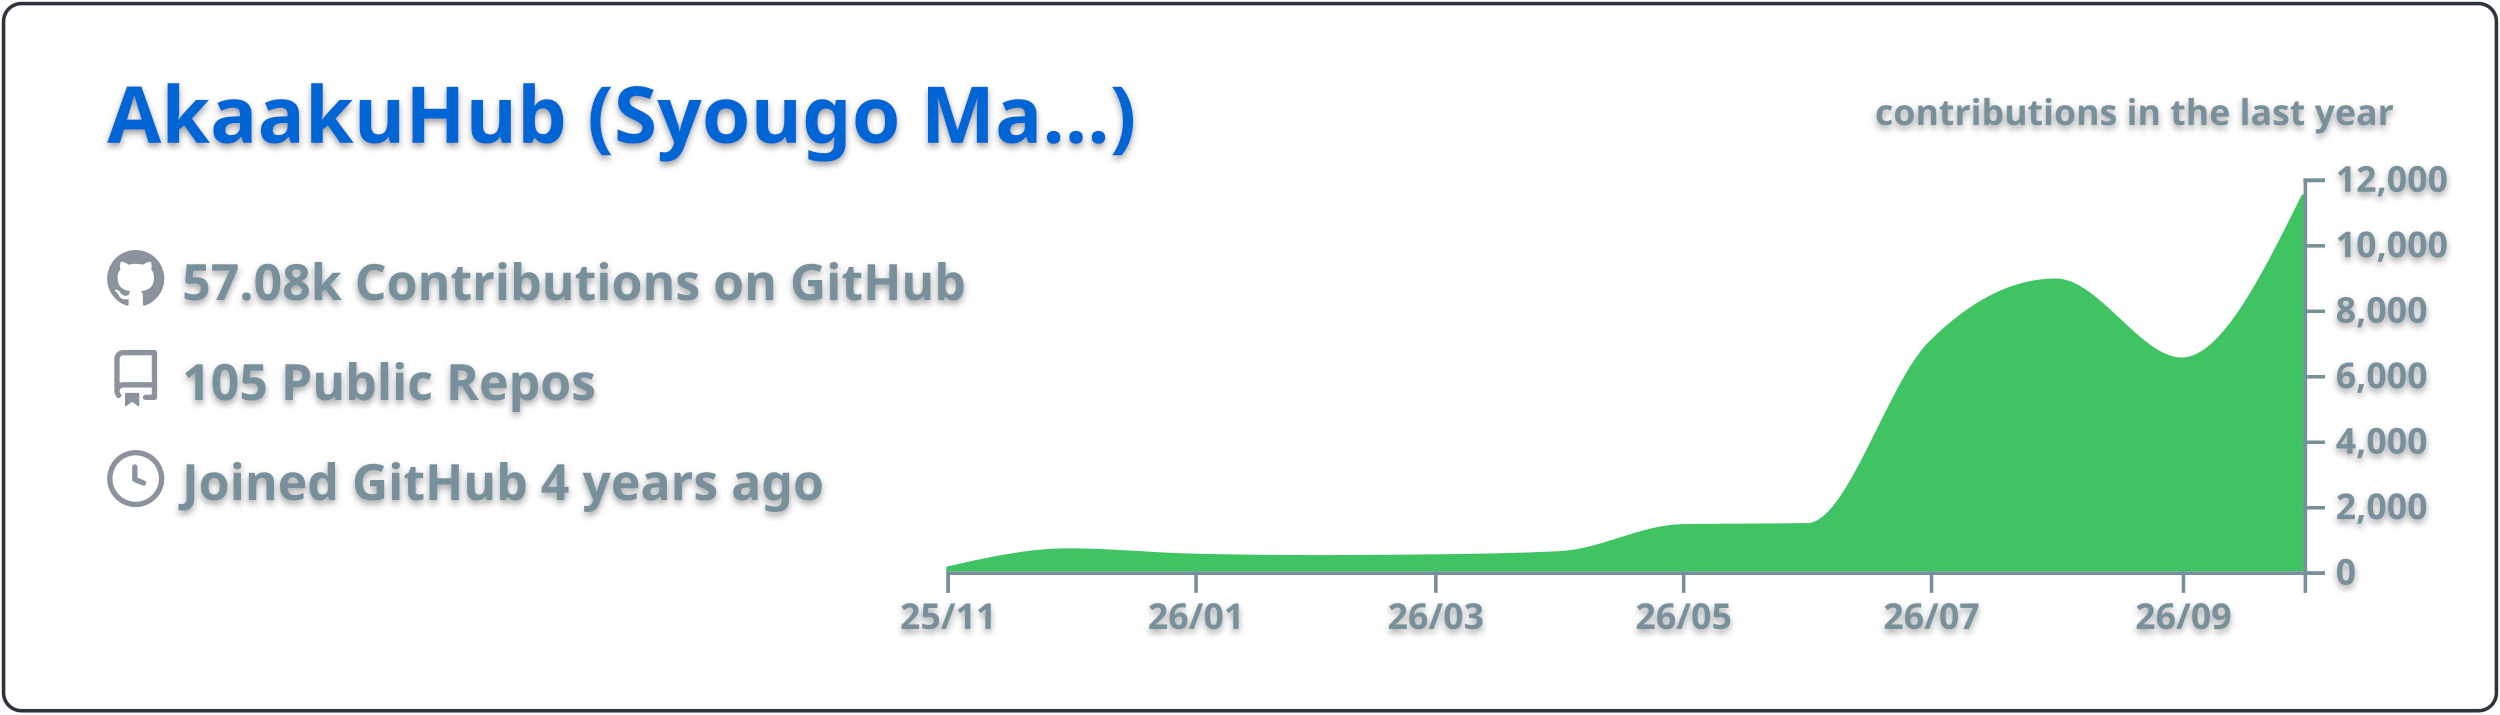
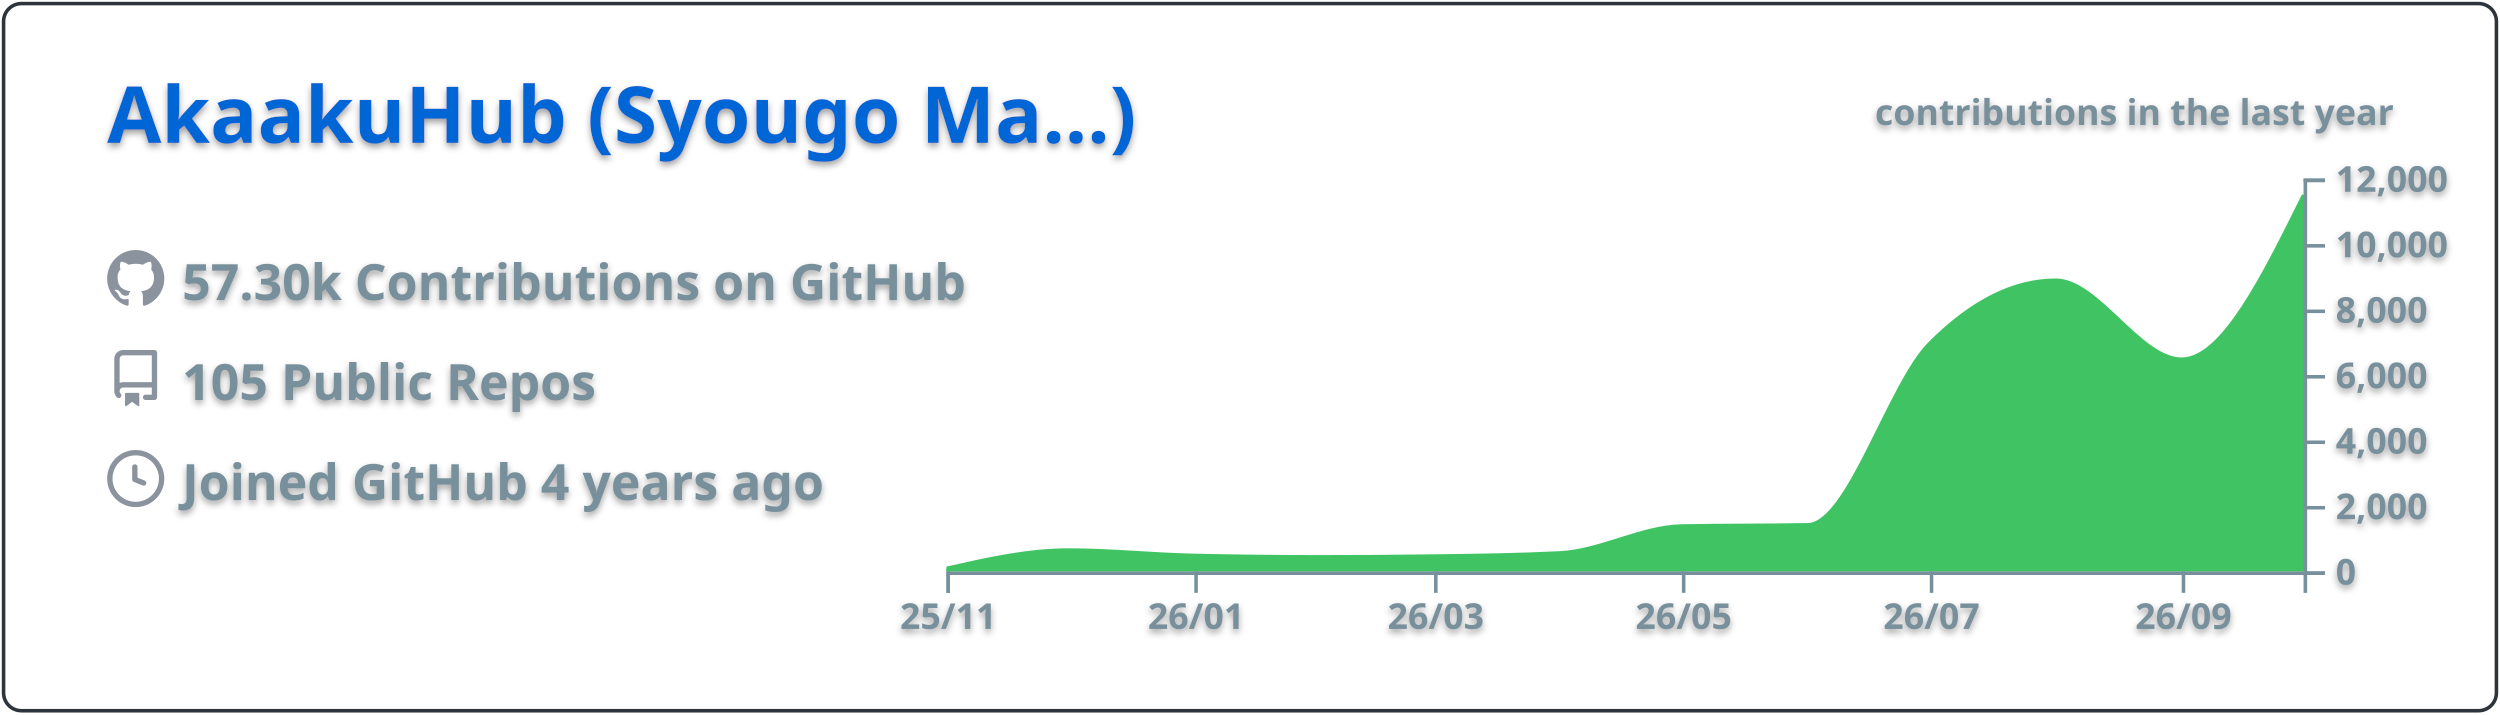
<svg xmlns="http://www.w3.org/2000/svg" width="700" height="200" viewBox="0 0 700 200">
  <style>* {
          font-family: 'Segoe UI', Ubuntu, "Helvetica Neue", Sans-Serif
        }
        text {
          font-weight: 600;
          filter: drop-shadow(0 1px 1px rgba(0, 0, 0, 0.65)) drop-shadow(0 0 1px rgba(255, 255, 255, 0.55));
        }</style>
  <g class="gpsc-root">
    <rect x="1" y="1" rx="5" ry="5" height="99%" width="99.714%" stroke="#2e343b" stroke-width="1" fill="#ffffff00" stroke-opacity="1" />
    <text x="30" y="40" class="gpsc-item" style="--gpsc-i: 0; font-size: 22px; fill: #0366d6;">AkaakuHub (Syougo Ma…)</text>
    <g transform="translate(0,40)">
      <g transform="translate(30,30)">
        <g class="gpsc-item" style="--gpsc-i: 0;">
          <g transform="translate(0,0)" width="14" height="14" fill="#8b949e">
            <path fill-rule="evenodd" d="M8 0C3.58 0 0 3.58 0 8c0 3.54 2.29 6.53 5.47 7.59.4.07.55-.17.55-.38 0-.19-.01-.82-.01-1.49-2.01.37-2.53-.49-2.69-.94-.09-.23-.48-.94-.82-1.13-.28-.15-.68-.52-.01-.53.63-.01 1.08.58 1.23.82.72 1.21 1.87.87 2.33.66.07-.52.28-.87.51-1.07-1.78-.2-3.64-.89-3.64-3.95 0-.87.31-1.59.82-2.15-.08-.2-.36-1.02.08-2.12 0 0 .67-.21 2.2.82.64-.18 1.32-.27 2-.27.68 0 1.36.09 2 .27 1.53-1.04 2.2-.82 2.2-.82.44 1.1.16 1.92.08 2.12.51.56.82 1.27.82 2.15 0 3.07-1.87 3.75-3.65 3.95.29.25.54.73.54 1.48 0 1.07-.01 1.93-.01 2.2 0 .21.15.46.55.38A8.013 8.013 0 0016 8c0-4.42-3.58-8-8-8z" />
          </g>
        </g>
        <g class="gpsc-item" style="--gpsc-i: 1;">
          <g transform="translate(0,28)" width="14" height="14" fill="#8b949e">
            <path fill-rule="evenodd" d="M2 2.5A2.5 2.5 0 014.5 0h8.75a.75.75 0 01.75.75v12.5a.75.75 0 01-.75.75h-2.5a.75.75 0 110-1.5h1.75v-2h-8a1 1 0 00-.714 1.7.75.75 0 01-1.072 1.05A2.495 2.495 0 012 11.5v-9zm10.5-1V9h-8c-.356 0-.694.074-1 .208V2.5a1 1 0 011-1h8zM5 12.25v3.25a.25.25 0 00.4.2l1.45-1.087a.25.25 0 01.3 0L8.6 15.7a.25.25 0 00.4-.2v-3.25a.25.25 0 00-.25-.25h-3.5a.25.25 0 00-.25.25z" />
          </g>
        </g>
        <g class="gpsc-item" style="--gpsc-i: 2;">
          <g transform="translate(0,56)" width="14" height="14" fill="#8b949e">
            <path fill-rule="evenodd" d="M1.5 8a6.5 6.5 0 1113 0 6.5 6.5 0 01-13 0zM8 0a8 8 0 100 16A8 8 0 008 0zm.5 4.75a.75.75 0 00-1.5 0v3.5a.75.75 0 00.471.696l2.5 1a.75.75 0 00.557-1.392L8.5 7.742V4.75z" />
          </g>
        </g>
-         <text x="21" y="14" class="gpsc-item" style="--gpsc-i: 0; fill: #77909c; font-size: 14px;">57.08k Contributions on GitHub</text>
+         <text x="21" y="14" class="gpsc-item" style="--gpsc-i: 0; fill: #77909c; font-size: 14px;">57.30k Contributions on GitHub</text>
        <text x="21" y="42" class="gpsc-item" style="--gpsc-i: 1; fill: #77909c; font-size: 14px;">105 Public Repos</text>
        <text x="21" y="70" class="gpsc-item" style="--gpsc-i: 2; fill: #77909c; font-size: 14px;">Joined GitHub 4 years ago</text>
      </g>
      <g color="#40c463" transform="translate(295,10)">
        <clipPath id="gpsc-reveal-clip">
          <rect class="gpsc-reveal" x="-30" y="0" width="410" height="110" style="--gpsc-w: 410px; --gpsc-i: 3;" />
        </clipPath>
        <g clip-path="url(#gpsc-reveal-clip)" class="gpsc-chart" style="--gpsc-i: 3;">
-           <path transform="translate(-30,0)" stroke="#40c463" fill="#40c463" opacity="1" d="M0,109.157C11.377,106.59,22.754,104.023,34.132,104.023C45.888,104.023,57.645,105.264,69.401,105.527C81.158,105.789,92.914,105.921,104.671,105.921C115.289,105.921,125.908,105.851,136.527,105.71C148.283,105.554,160.04,105.414,171.796,104.821C183.174,104.247,194.551,97.474,205.928,97.267C217.685,97.054,229.441,97.161,241.198,96.947C252.575,96.74,263.952,57.547,275.329,46.145C287.086,34.363,298.842,28.472,310.599,28.472C322.355,28.472,334.112,50.591,345.868,50.591C357.246,50.591,368.623,27.619,380,4.648L380,110C368.623,110,357.246,110,345.868,110C334.112,110,322.355,110,310.599,110C298.842,110,287.086,110,275.329,110C263.952,110,252.575,110,241.198,110C229.441,110,217.685,110,205.928,110C194.551,110,183.174,110,171.796,110C160.04,110,148.283,110,136.527,110C125.908,110,115.289,110,104.671,110C92.914,110,81.158,110,69.401,110C57.645,110,45.888,110,34.132,110C22.754,110,11.377,110,0,110Z" />
+           <path transform="translate(-30,0)" stroke="#40c463" fill="#40c463" opacity="1" d="M0,109.157C11.377,106.59,22.754,104.023,34.132,104.023C45.888,104.023,57.645,105.264,69.401,105.527C81.158,105.789,92.914,105.921,104.671,105.921C115.289,105.921,125.908,105.851,136.527,105.71C148.283,105.554,160.04,105.414,171.796,104.821C183.174,104.247,194.551,97.505,205.928,97.286C217.685,97.06,229.441,97.173,241.198,96.947C252.575,96.728,263.952,57.547,275.329,46.145C287.086,34.363,298.842,28.472,310.599,28.472C322.355,28.472,334.112,50.591,345.868,50.591C357.246,50.591,368.623,27.619,380,4.648L380,110C368.623,110,357.246,110,345.868,110C334.112,110,322.355,110,310.599,110C298.842,110,287.086,110,275.329,110C263.952,110,252.575,110,241.198,110C229.441,110,217.685,110,205.928,110C194.551,110,183.174,110,171.796,110C160.04,110,148.283,110,136.527,110C125.908,110,115.289,110,104.671,110C92.914,110,81.158,110,69.401,110C57.645,110,45.888,110,34.132,110C22.754,110,11.377,110,0,110Z" />
        </g>
        <g color="#77909c" transform="translate(-30,110)" fill="none" font-size="10" font-family="sans-serif" text-anchor="middle">
          <path class="domain" stroke="currentColor" d="M0.5,6V0.5H380.5V6" />
          <g class="tick" opacity="1" transform="translate(0.5,0)">
            <line stroke="currentColor" y2="6" />
            <text fill="currentColor" y="9" dy="0.71em">25/11</text>
          </g>
          <g class="tick" opacity="1" transform="translate(69.9012,0)">
            <line stroke="currentColor" y2="6" />
            <text fill="currentColor" y="9" dy="0.71em">26/01</text>
          </g>
          <g class="tick" opacity="1" transform="translate(137.0269,0)">
            <line stroke="currentColor" y2="6" />
            <text fill="currentColor" y="9" dy="0.71em">26/03</text>
          </g>
          <g class="tick" opacity="1" transform="translate(206.4281,0)">
            <line stroke="currentColor" y2="6" />
            <text fill="currentColor" y="9" dy="0.71em">26/05</text>
          </g>
          <g class="tick" opacity="1" transform="translate(275.8293,0)">
            <line stroke="currentColor" y2="6" />
            <text fill="currentColor" y="9" dy="0.71em">26/07</text>
          </g>
          <g class="tick" opacity="1" transform="translate(346.3683,0)">
            <line stroke="currentColor" y2="6" />
            <text fill="currentColor" y="9" dy="0.71em">26/09</text>
          </g>
        </g>
        <g color="#77909c" transform="translate(350,0)" fill="none" font-size="10" font-family="sans-serif" text-anchor="start">
          <path class="domain" stroke="currentColor" d="M6,110.5H0.5V0.5H6" />
          <g class="tick" opacity="1" transform="translate(0,110.5)">
            <line stroke="currentColor" x2="6" />
            <text fill="currentColor" x="9" dy="0.32em">0</text>
          </g>
          <g class="tick" opacity="1" transform="translate(0,92.16667)">
            <line stroke="currentColor" x2="6" />
            <text fill="currentColor" x="9" dy="0.32em">2,000</text>
          </g>
          <g class="tick" opacity="1" transform="translate(0,73.83333)">
            <line stroke="currentColor" x2="6" />
            <text fill="currentColor" x="9" dy="0.32em">4,000</text>
          </g>
          <g class="tick" opacity="1" transform="translate(0,55.5)">
            <line stroke="currentColor" x2="6" />
            <text fill="currentColor" x="9" dy="0.32em">6,000</text>
          </g>
          <g class="tick" opacity="1" transform="translate(0,37.16667)">
            <line stroke="currentColor" x2="6" />
            <text fill="currentColor" x="9" dy="0.32em">8,000</text>
          </g>
          <g class="tick" opacity="1" transform="translate(0,18.83333)">
            <line stroke="currentColor" x2="6" />
            <text fill="currentColor" x="9" dy="0.32em">10,000</text>
          </g>
          <g class="tick" opacity="1" transform="translate(0,0.5)">
            <line stroke="currentColor" x2="6" />
            <text fill="currentColor" x="9" dy="0.32em">12,000</text>
          </g>
        </g>
        <g>
          <text y="-15" x="230" style="fill: #77909c; font-size: 10px;">contributions in the last year</text>
        </g>
      </g>
    </g>
  </g>
</svg>
